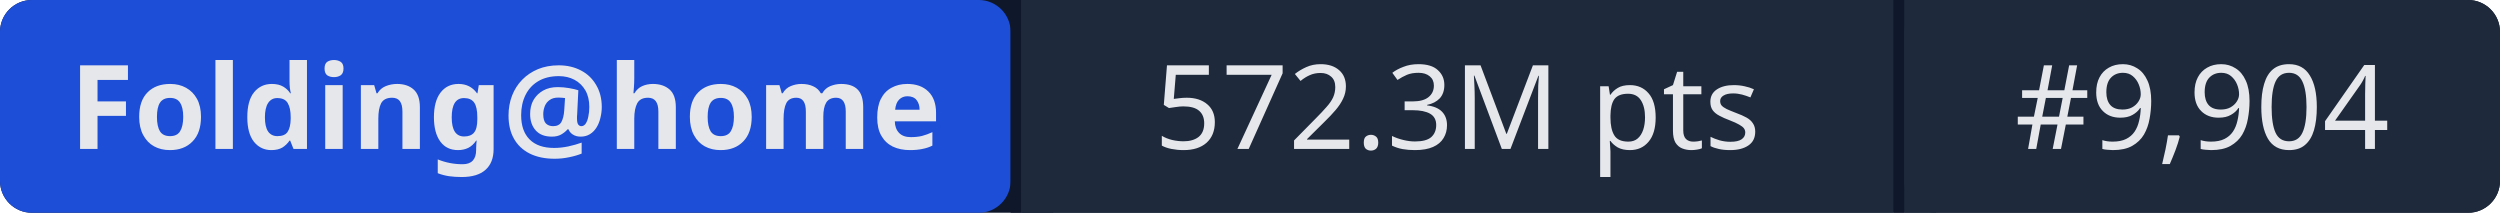
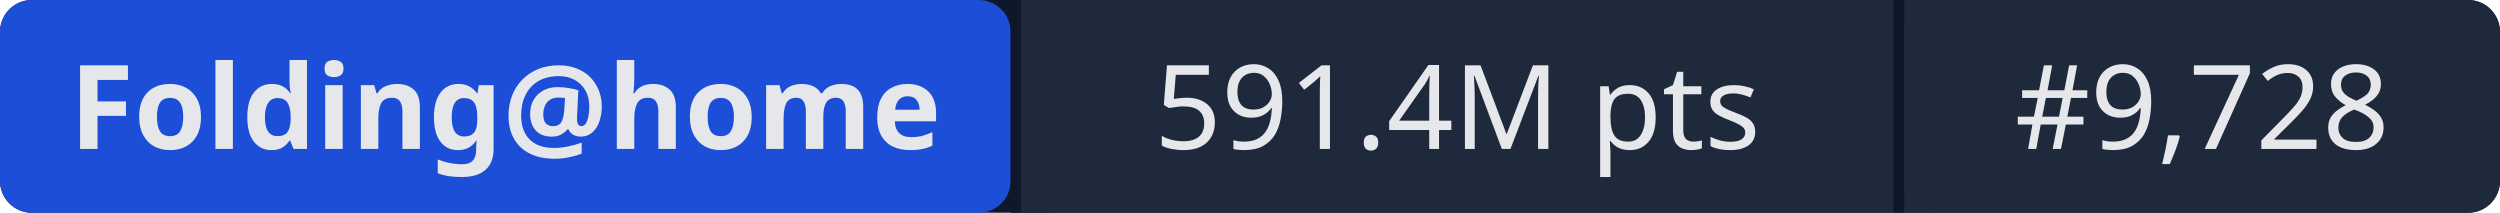
- <svg xmlns="http://www.w3.org/2000/svg" width="235" height="20" role="img" aria-label="Folding@home: 572.3M pts | #9,904">
+ <svg xmlns="http://www.w3.org/2000/svg" width="235" height="20" role="img" aria-label="Folding@home: 591.4M pts | #9,728">
  <rect width="235" height="20" rx="3" fill="#0f172a" />
  <rect x="0" width="95" height="20" rx="3" fill="#1d4ed8" />
  <rect x="95" width="1" height="20" fill="#0f172a" />
  <rect x="96" width="82" height="20" fill="#1e293b" />
  <rect x="178" width="1" height="20" fill="#0f172a" />
  <rect x="179" width="56" height="20" rx="3" fill="#1e293b" />
  <rect x="96" width="3" height="20" fill="#1e293b" />
  <rect x="179" width="3" height="20" fill="#1e293b" />
  <g fill="#e5e7eb" font-family="system-ui,sans-serif" font-size="11" text-anchor="middle">
    <text x="47.5" y="14" font-weight="600">Folding@home</text>
-     <text x="137" y="14">572.3M pts</text>
-     <text x="207" y="14">#9,904</text>
+     <text x="137" y="14">591.4M pts</text>
+     <text x="207" y="14">#9,728</text>
  </g>
</svg>
